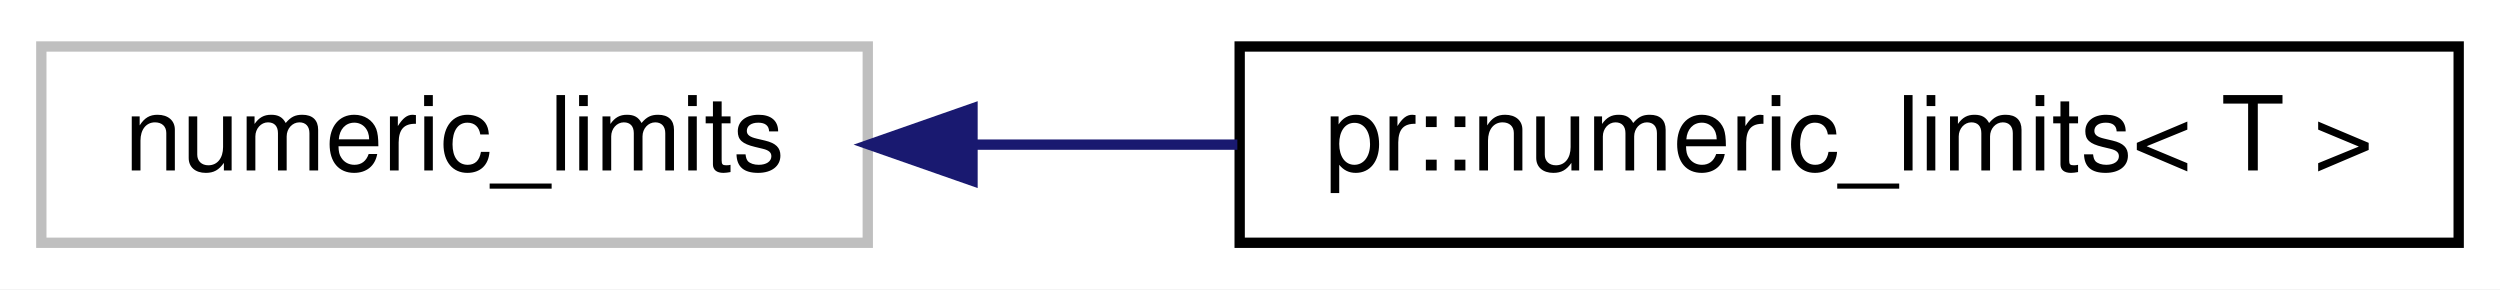
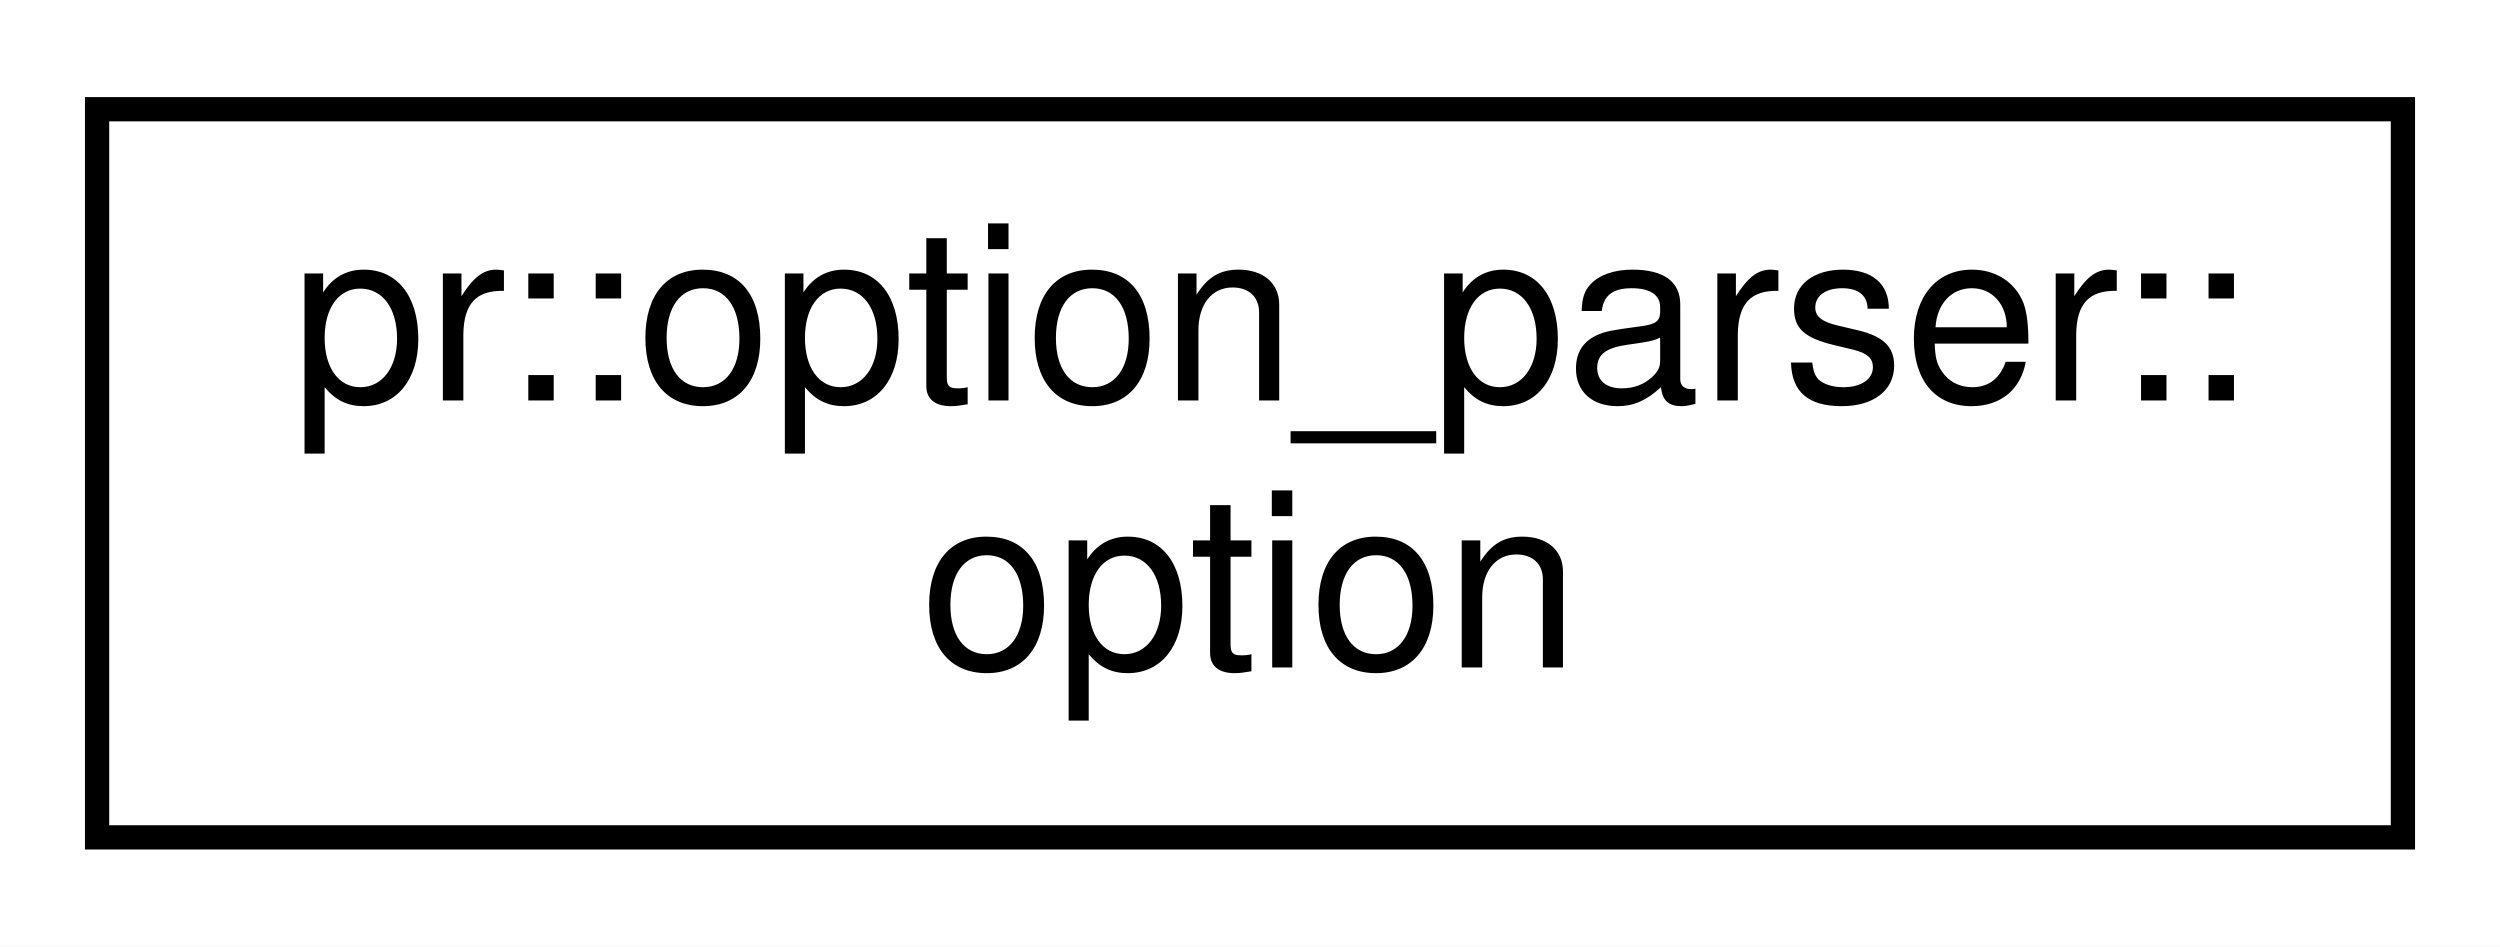
- <svg xmlns="http://www.w3.org/2000/svg" xmlns:xlink="http://www.w3.org/1999/xlink" width="242pt" height="28pt" viewBox="0.00 0.00 242.00 28.00">
-   <g id="graph0" class="graph" transform="scale(1 1) rotate(0) translate(4 24)">
-     <polygon fill="#ffffff" stroke="transparent" points="-4,4 -4,-24 238,-24 238,4 -4,4" />
+ <svg xmlns="http://www.w3.org/2000/svg" xmlns:xlink="http://www.w3.org/1999/xlink" width="103pt" height="39pt" viewBox="0.00 0.00 103.00 39.00">
+   <g id="graph0" class="graph" transform="scale(1 1) rotate(0) translate(4 35)">
+     <polygon fill="#ffffff" stroke="transparent" points="-4,4 -4,-35 99,-35 99,4 -4,4" />
    <g id="node1" class="node">
-       <polygon fill="#ffffff" stroke="#bfbfbf" points="0,-.5 0,-19.5 80,-19.5 80,-.5 0,-.5" />
-       <text text-anchor="middle" x="40" y="-7.5" font-family="Helvetica,sans-Serif" font-size="10.00" fill="#000000">numeric_limits</text>
-     </g>
-     <g id="node2" class="node">
-       <g id="a_node2">
-         <a xlink:href="structpr_1_1numeric__limits.html" target="_top" xlink:title="Wrap std::numeric_limits. ">
-           <polygon fill="#ffffff" stroke="#000000" points="116,-.5 116,-19.5 234,-19.5 234,-.5 116,-.5" />
-           <text text-anchor="middle" x="175" y="-7.5" font-family="Helvetica,sans-Serif" font-size="10.00" fill="#000000">pr::numeric_limits&lt; T &gt;</text>
+       <g id="a_node1">
+         <a xlink:href="classpr_1_1option__parser_1_1option.html" target="_top" xlink:title="Option. ">
+           <polygon fill="#ffffff" stroke="#000000" points="0,-.5 0,-30.5 95,-30.5 95,-.5 0,-.5" />
+           <text text-anchor="start" x="8" y="-18.5" font-family="Helvetica,sans-Serif" font-size="10.00" fill="#000000">pr::option_parser::</text>
+           <text text-anchor="middle" x="47.5" y="-7.5" font-family="Helvetica,sans-Serif" font-size="10.00" fill="#000000">option</text>
        </a>
      </g>
    </g>
-     <g id="edge1" class="edge">
-       <path fill="none" stroke="#191970" d="M90.385,-10C98.662,-10 107.307,-10 115.775,-10" />
-       <polygon fill="#191970" stroke="#191970" points="90.139,-6.5 80.139,-10 90.139,-13.5 90.139,-6.5" />
-     </g>
  </g>
</svg>
